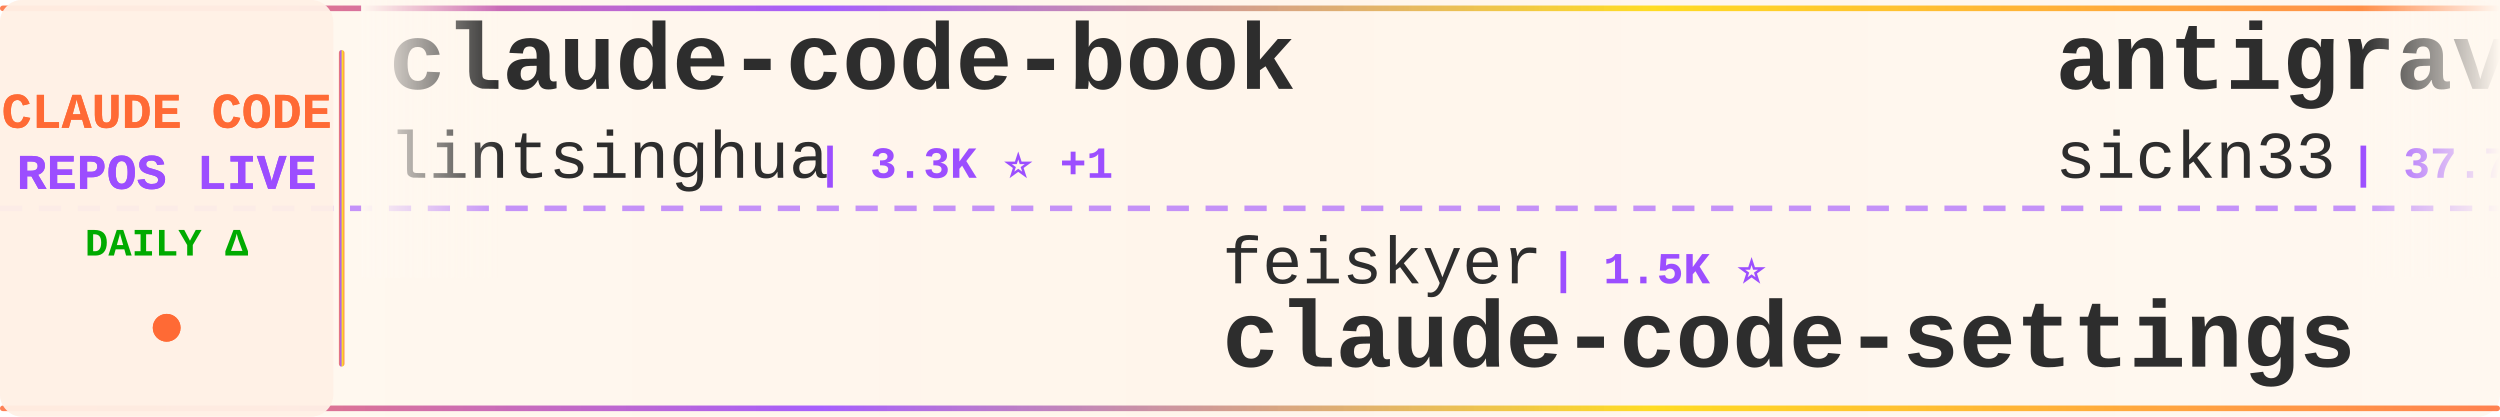
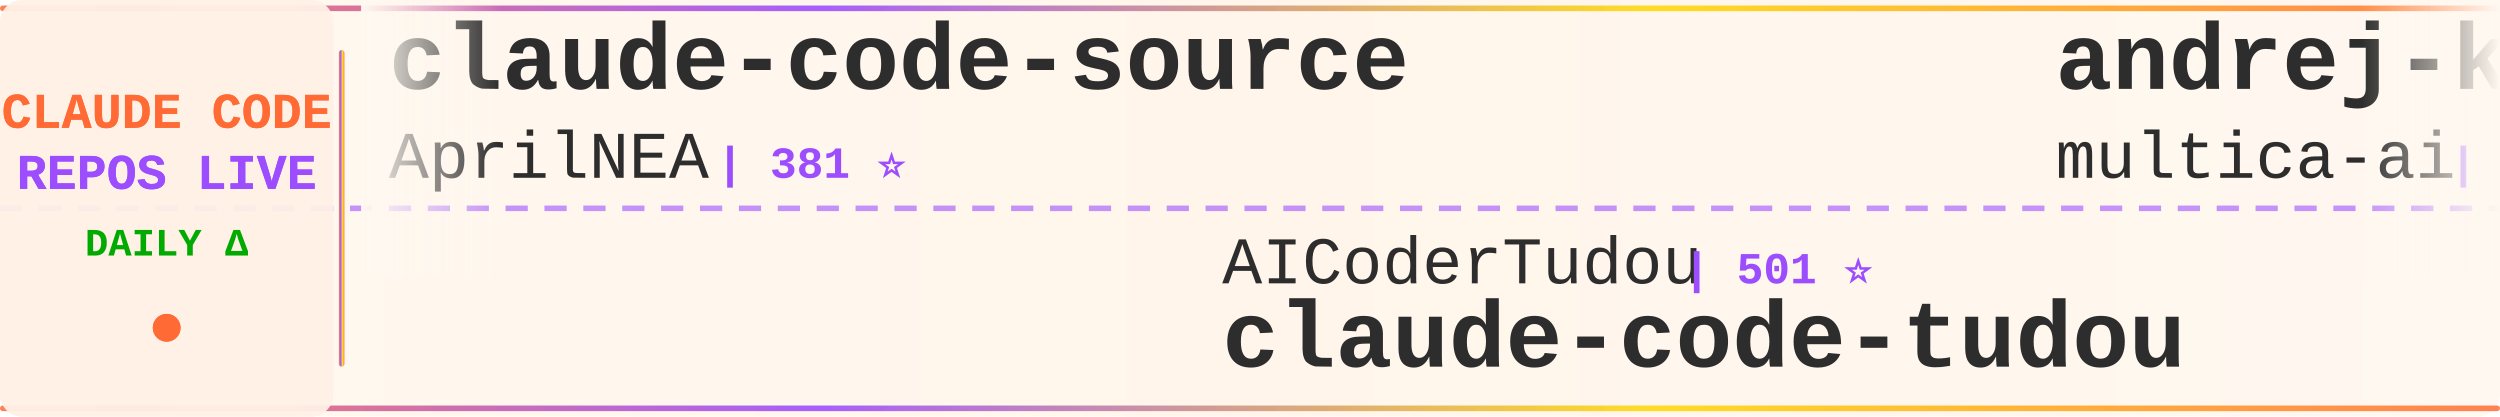
<svg xmlns="http://www.w3.org/2000/svg" width="900" height="150">
  <defs>
    <linearGradient id="tickerBg" x1="0%" y1="0%" x2="100%" y2="0%">
      <stop offset="0%" style="stop-color:#fff8f0;stop-opacity:0.98" />
      <stop offset="50%" style="stop-color:#fff5eb;stop-opacity:1" />
      <stop offset="100%" style="stop-color:#fff8f0;stop-opacity:0.98" />
    </linearGradient>
    <linearGradient id="borderGrad" x1="0%" y1="0%" x2="100%" y2="0%">
      <stop offset="0%" style="stop-color:#FF6B35;stop-opacity:0.85">
        <animate attributeName="stop-opacity" values="0.85;1;0.85" dur="2s" repeatCount="indefinite" />
      </stop>
      <stop offset="33%" style="stop-color:#9C4EFF;stop-opacity:0.9">
        <animate attributeName="stop-opacity" values="0.9;1;0.9" dur="2.2s" repeatCount="indefinite" />
      </stop>
      <stop offset="66%" style="stop-color:#FFD700;stop-opacity:0.85">
        <animate attributeName="stop-opacity" values="0.85;1;0.85" dur="1.8s" repeatCount="indefinite" />
      </stop>
      <stop offset="100%" style="stop-color:#FF6B35;stop-opacity:0.85">
        <animate attributeName="stop-opacity" values="0.85;1;0.85" dur="2s" repeatCount="indefinite" />
      </stop>
    </linearGradient>
    <filter id="textGlow">
      <feGaussianBlur stdDeviation="0.15" result="coloredBlur" />
      <feMerge>
        <feMergeNode in="coloredBlur" />
        <feMergeNode in="SourceGraphic" />
      </feMerge>
    </filter>
    <filter id="metricGlow">
      <feGaussianBlur stdDeviation="0.2" result="coloredBlur" />
      <feMerge>
        <feMergeNode in="coloredBlur" />
        <feMergeNode in="SourceGraphic" />
      </feMerge>
    </filter>
    <linearGradient id="leftFade" x1="0%" y1="0%" x2="100%" y2="0%">
      <stop offset="0%" style="stop-color:#fff8f0;stop-opacity:1" />
      <stop offset="100%" style="stop-color:#fff8f0;stop-opacity:0" />
    </linearGradient>
    <linearGradient id="rightFade" x1="0%" y1="0%" x2="100%" y2="0%">
      <stop offset="0%" style="stop-color:#fff8f0;stop-opacity:0" />
      <stop offset="100%" style="stop-color:#fff8f0;stop-opacity:1" />
    </linearGradient>
  </defs>
  <rect width="900" height="150" fill="url(#tickerBg)" rx="8" />
  <rect x="0" y="2" width="900" height="2" fill="url(#borderGrad)" rx="1" />
  <rect x="0" y="146" width="900" height="2" fill="url(#borderGrad)" rx="1" />
  <line x1="0" y1="75" x2="900" y2="75" stroke="#9C4EFF" stroke-width="2" stroke-dasharray="8 6" opacity="0.6" />
  <rect x="0" y="0" width="120" height="150" fill="#fff0e6" opacity="0.95" rx="8" />
  <text x="60" y="46" font-family="'Courier New', monospace" font-size="18" font-weight="bold" fill="#FF6B35" text-anchor="middle" filter="url(#textGlow)">
    CLAUDE CODE
  </text>
  <text x="60" y="68" font-family="'Courier New', monospace" font-size="18" font-weight="bold" fill="#9C4EFF" text-anchor="middle" filter="url(#textGlow)">
    REPOS LIVE
  </text>
  <text x="60" y="92" font-family="'Courier New', monospace" font-size="14" font-weight="bold" fill="#00aa00" text-anchor="middle">
    DAILY Δ
  </text>
  <circle cx="60" cy="118" r="5" fill="#FF6B35" filter="url(#metricGlow)">
    <animate attributeName="r" values="4;6;4" dur="1.5s" repeatCount="indefinite" />
    <animate attributeName="opacity" values="0.6;1;0.6" dur="1.5s" repeatCount="indefinite" />
  </circle>
  <rect x="122" y="18" width="2" height="114" fill="url(#borderGrad)" rx="1" />
  <clipPath id="tickerClip">
    <rect x="130" y="0" width="770" height="150" />
  </clipPath>
  <g clip-path="url(#tickerClip)">
    <g id="tickerItems">
      <animateTransform attributeName="transform" attributeType="XML" type="translate" from="0 0" to="-3000 0" dur="54s" repeatCount="indefinite" />
      <g transform="translate(0, 0)">
-         <text x="140" y="32" font-family="'Courier New', monospace" font-size="34" font-weight="bold" fill="#2d2d2d">claude-code-book</text>
-         <text x="140" y="64" font-family="'Courier New', monospace" font-size="24" font-weight="normal" fill="#2d2d2d" opacity="1.0">lintsinghua</text>
-         <text x="294" y="64" font-family="'Courier New', monospace" font-size="16" font-weight="bold" fill="#9C4EFF"> | 3.3K ⭐ +1</text>
+         <text x="140" y="32" font-family="'Courier New', monospace" font-size="34" font-weight="bold" fill="#2d2d2d">claude-code-source</text>
+         <text x="140" y="64" font-family="'Courier New', monospace" font-size="24" font-weight="normal" fill="#2d2d2d" opacity="1.0">AprilNEA</text>
+         <text x="258" y="64" font-family="'Courier New', monospace" font-size="16" font-weight="bold" fill="#9C4EFF"> | 381 ⭐</text>
      </g>
      <g transform="translate(300, 0)">
-         <text x="140" y="102" font-family="'Courier New', monospace" font-size="24" font-weight="normal" fill="#2d2d2d" opacity="1.0">feiskyer</text>
-         <text x="258" y="102" font-family="'Courier New', monospace" font-size="16" font-weight="bold" fill="#9C4EFF"> | 1.5K ⭐</text>
-         <text x="140" y="132" font-family="'Courier New', monospace" font-size="34" font-weight="bold" fill="#2d2d2d">claude-code-settings</text>
+         <text x="140" y="102" font-family="'Courier New', monospace" font-size="24" font-weight="normal" fill="#2d2d2d" opacity="1.0">AICoderTudou</text>
+         <text x="306" y="102" font-family="'Courier New', monospace" font-size="16" font-weight="bold" fill="#9C4EFF"> | 501 ⭐</text>
+         <text x="140" y="132" font-family="'Courier New', monospace" font-size="34" font-weight="bold" fill="#2d2d2d">claude-code-tudou</text>
      </g>
      <g transform="translate(600, 0)">
-         <text x="140" y="32" font-family="'Courier New', monospace" font-size="34" font-weight="bold" fill="#2d2d2d">antigravity-awesome-skil...</text>
-         <text x="140" y="64" font-family="'Courier New', monospace" font-size="24" font-weight="normal" fill="#2d2d2d" opacity="1.0">sickn33</text>
-         <text x="246" y="64" font-family="'Courier New', monospace" font-size="16" font-weight="bold" fill="#9C4EFF"> | 37.7K ⭐ +29</text>
+         <text x="140" y="32" font-family="'Courier New', monospace" font-size="34" font-weight="bold" fill="#2d2d2d">andrej-karpathy-skills</text>
+         <text x="140" y="64" font-family="'Courier New', monospace" font-size="24" font-weight="normal" fill="#2d2d2d" opacity="1.0">multica-ai</text>
+         <text x="282" y="64" font-family="'Courier New', monospace" font-size="16" font-weight="bold" fill="#9C4EFF"> | 132.5K ⭐ +240</text>
      </g>
      <g transform="translate(900, 0)">
-         <text x="140" y="102" font-family="'Courier New', monospace" font-size="24" font-weight="normal" fill="#2d2d2d" opacity="1.0">nicedreamzapp</text>
-         <text x="318" y="102" font-family="'Courier New', monospace" font-size="16" font-weight="bold" fill="#9C4EFF"> | 2.6K ⭐</text>
-         <text x="140" y="132" font-family="'Courier New', monospace" font-size="34" font-weight="bold" fill="#2d2d2d">claude-code-local</text>
+         <text x="140" y="102" font-family="'Courier New', monospace" font-size="24" font-weight="normal" fill="#2d2d2d" opacity="1.0">andrew-kramer-inno</text>
+         <text x="378" y="102" font-family="'Courier New', monospace" font-size="16" font-weight="bold" fill="#9C4EFF"> | 588 ⭐</text>
+         <text x="140" y="132" font-family="'Courier New', monospace" font-size="34" font-weight="bold" fill="#2d2d2d">claude-code-source-build</text>
      </g>
      <g transform="translate(1200, 0)">
-         <text x="140" y="32" font-family="'Courier New', monospace" font-size="34" font-weight="bold" fill="#2d2d2d">CLIProxyAPI</text>
-         <text x="140" y="64" font-family="'Courier New', monospace" font-size="24" font-weight="normal" fill="#2d2d2d" opacity="1.0">router-for-me</text>
-         <text x="318" y="64" font-family="'Courier New', monospace" font-size="16" font-weight="bold" fill="#9C4EFF"> | 32.9K ⭐ +36</text>
+         <text x="140" y="32" font-family="'Courier New', monospace" font-size="34" font-weight="bold" fill="#2d2d2d">claude-howto</text>
+         <text x="140" y="64" font-family="'Courier New', monospace" font-size="24" font-weight="normal" fill="#2d2d2d" opacity="1.0">luongnv89</text>
+         <text x="270" y="64" font-family="'Courier New', monospace" font-size="16" font-weight="bold" fill="#9C4EFF"> | 33.2K ⭐ +19</text>
      </g>
      <g transform="translate(1500, 0)">
-         <text x="140" y="102" font-family="'Courier New', monospace" font-size="24" font-weight="normal" fill="#2d2d2d" opacity="1.0">zstmfhy</text>
-         <text x="246" y="102" font-family="'Courier New', monospace" font-size="16" font-weight="bold" fill="#9C4EFF"> | 189 ⭐</text>
-         <text x="140" y="132" font-family="'Courier New', monospace" font-size="34" font-weight="bold" fill="#2d2d2d">Claude-code</text>
+         <text x="140" y="102" font-family="'Courier New', monospace" font-size="24" font-weight="normal" fill="#2d2d2d" opacity="1.0">oboard</text>
+         <text x="234" y="102" font-family="'Courier New', monospace" font-size="16" font-weight="bold" fill="#9C4EFF"> | 3.1K ⭐</text>
+         <text x="140" y="132" font-family="'Courier New', monospace" font-size="34" font-weight="bold" fill="#2d2d2d">claude-code-rev</text>
      </g>
      <g transform="translate(1800, 0)">
-         <text x="140" y="32" font-family="'Courier New', monospace" font-size="34" font-weight="bold" fill="#2d2d2d">claude-code-from-scratch</text>
-         <text x="140" y="64" font-family="'Courier New', monospace" font-size="24" font-weight="normal" fill="#2d2d2d" opacity="1.0">Windy3f3f3f3f</text>
-         <text x="318" y="64" font-family="'Courier New', monospace" font-size="16" font-weight="bold" fill="#9C4EFF"> | 1.2K ⭐ +2</text>
+         <text x="140" y="32" font-family="'Courier New', monospace" font-size="34" font-weight="bold" fill="#2d2d2d">Claude-Code-Workflow</text>
+         <text x="140" y="64" font-family="'Courier New', monospace" font-size="24" font-weight="normal" fill="#2d2d2d" opacity="1.0">catlog22</text>
+         <text x="258" y="64" font-family="'Courier New', monospace" font-size="16" font-weight="bold" fill="#9C4EFF"> | 2.0K ⭐</text>
      </g>
      <g transform="translate(2100, 0)">
-         <text x="140" y="102" font-family="'Courier New', monospace" font-size="24" font-weight="normal" fill="#2d2d2d" opacity="1.0">777genius</text>
-         <text x="270" y="102" font-family="'Courier New', monospace" font-size="16" font-weight="bold" fill="#9C4EFF"> | 911 ⭐</text>
-         <text x="140" y="132" font-family="'Courier New', monospace" font-size="34" font-weight="bold" fill="#2d2d2d">claude-code-source-code</text>
+         <text x="140" y="102" font-family="'Courier New', monospace" font-size="24" font-weight="normal" fill="#2d2d2d" opacity="1.0">kodu-ai</text>
+         <text x="246" y="102" font-family="'Courier New', monospace" font-size="16" font-weight="bold" fill="#9C4EFF"> | 5.3K ⭐</text>
+         <text x="140" y="132" font-family="'Courier New', monospace" font-size="34" font-weight="bold" fill="#2d2d2d">claude-coder</text>
      </g>
      <g transform="translate(2400, 0)">
-         <text x="140" y="32" font-family="'Courier New', monospace" font-size="34" font-weight="bold" fill="#2d2d2d">claude-code</text>
-         <text x="140" y="64" font-family="'Courier New', monospace" font-size="24" font-weight="normal" fill="#2d2d2d" opacity="1.0">tanbiralam</text>
-         <text x="282" y="64" font-family="'Courier New', monospace" font-size="16" font-weight="bold" fill="#9C4EFF"> | 1.7K ⭐ +1</text>
+         <text x="140" y="32" font-family="'Courier New', monospace" font-size="34" font-weight="bold" fill="#2d2d2d">claude-code-showcase</text>
+         <text x="140" y="64" font-family="'Courier New', monospace" font-size="24" font-weight="normal" fill="#2d2d2d" opacity="1.0">ChrisWiles</text>
+         <text x="282" y="64" font-family="'Courier New', monospace" font-size="16" font-weight="bold" fill="#9C4EFF"> | 5.9K ⭐ +1</text>
      </g>
      <g transform="translate(2700, 0)">
-         <text x="140" y="102" font-family="'Courier New', monospace" font-size="24" font-weight="normal" fill="#2d2d2d" opacity="1.0">https-deeplearning-ai</text>
-         <text x="414" y="102" font-family="'Courier New', monospace" font-size="16" font-weight="bold" fill="#9C4EFF"> | 510 ⭐</text>
-         <text x="140" y="132" font-family="'Courier New', monospace" font-size="34" font-weight="bold" fill="#2d2d2d">sc-claude-code-files</text>
+         <text x="140" y="102" font-family="'Courier New', monospace" font-size="24" font-weight="normal" fill="#2d2d2d" opacity="1.0">Cranot</text>
+         <text x="234" y="102" font-family="'Courier New', monospace" font-size="16" font-weight="bold" fill="#9C4EFF"> | 2.7K ⭐</text>
+         <text x="140" y="132" font-family="'Courier New', monospace" font-size="34" font-weight="bold" fill="#2d2d2d">claude-code-guide</text>
      </g>
      <g transform="translate(3000, 0)">
-         <text x="140" y="32" font-family="'Courier New', monospace" font-size="34" font-weight="bold" fill="#2d2d2d">claude-code-book</text>
-         <text x="140" y="64" font-family="'Courier New', monospace" font-size="24" font-weight="normal" fill="#2d2d2d" opacity="1.0">lintsinghua</text>
-         <text x="294" y="64" font-family="'Courier New', monospace" font-size="16" font-weight="bold" fill="#9C4EFF"> | 3.3K ⭐ +1</text>
+         <text x="140" y="32" font-family="'Courier New', monospace" font-size="34" font-weight="bold" fill="#2d2d2d">claude-code-source</text>
+         <text x="140" y="64" font-family="'Courier New', monospace" font-size="24" font-weight="normal" fill="#2d2d2d" opacity="1.0">AprilNEA</text>
+         <text x="258" y="64" font-family="'Courier New', monospace" font-size="16" font-weight="bold" fill="#9C4EFF"> | 381 ⭐</text>
      </g>
      <g transform="translate(3300, 0)">
-         <text x="140" y="102" font-family="'Courier New', monospace" font-size="24" font-weight="normal" fill="#2d2d2d" opacity="1.0">feiskyer</text>
-         <text x="258" y="102" font-family="'Courier New', monospace" font-size="16" font-weight="bold" fill="#9C4EFF"> | 1.5K ⭐</text>
-         <text x="140" y="132" font-family="'Courier New', monospace" font-size="34" font-weight="bold" fill="#2d2d2d">claude-code-settings</text>
+         <text x="140" y="102" font-family="'Courier New', monospace" font-size="24" font-weight="normal" fill="#2d2d2d" opacity="1.0">AICoderTudou</text>
+         <text x="306" y="102" font-family="'Courier New', monospace" font-size="16" font-weight="bold" fill="#9C4EFF"> | 501 ⭐</text>
+         <text x="140" y="132" font-family="'Courier New', monospace" font-size="34" font-weight="bold" fill="#2d2d2d">claude-code-tudou</text>
      </g>
      <g transform="translate(3600, 0)">
-         <text x="140" y="32" font-family="'Courier New', monospace" font-size="34" font-weight="bold" fill="#2d2d2d">antigravity-awesome-skil...</text>
-         <text x="140" y="64" font-family="'Courier New', monospace" font-size="24" font-weight="normal" fill="#2d2d2d" opacity="1.0">sickn33</text>
-         <text x="246" y="64" font-family="'Courier New', monospace" font-size="16" font-weight="bold" fill="#9C4EFF"> | 37.7K ⭐ +29</text>
+         <text x="140" y="32" font-family="'Courier New', monospace" font-size="34" font-weight="bold" fill="#2d2d2d">andrej-karpathy-skills</text>
+         <text x="140" y="64" font-family="'Courier New', monospace" font-size="24" font-weight="normal" fill="#2d2d2d" opacity="1.0">multica-ai</text>
+         <text x="282" y="64" font-family="'Courier New', monospace" font-size="16" font-weight="bold" fill="#9C4EFF"> | 132.5K ⭐ +240</text>
      </g>
      <g transform="translate(3900, 0)">
-         <text x="140" y="102" font-family="'Courier New', monospace" font-size="24" font-weight="normal" fill="#2d2d2d" opacity="1.0">nicedreamzapp</text>
-         <text x="318" y="102" font-family="'Courier New', monospace" font-size="16" font-weight="bold" fill="#9C4EFF"> | 2.6K ⭐</text>
-         <text x="140" y="132" font-family="'Courier New', monospace" font-size="34" font-weight="bold" fill="#2d2d2d">claude-code-local</text>
+         <text x="140" y="102" font-family="'Courier New', monospace" font-size="24" font-weight="normal" fill="#2d2d2d" opacity="1.0">andrew-kramer-inno</text>
+         <text x="378" y="102" font-family="'Courier New', monospace" font-size="16" font-weight="bold" fill="#9C4EFF"> | 588 ⭐</text>
+         <text x="140" y="132" font-family="'Courier New', monospace" font-size="34" font-weight="bold" fill="#2d2d2d">claude-code-source-build</text>
      </g>
    </g>
  </g>
  <rect x="130" y="0" width="50" height="100" fill="url(#leftFade)" />
  <rect x="850" y="0" width="50" height="100" fill="url(#rightFade)" />
</svg>
